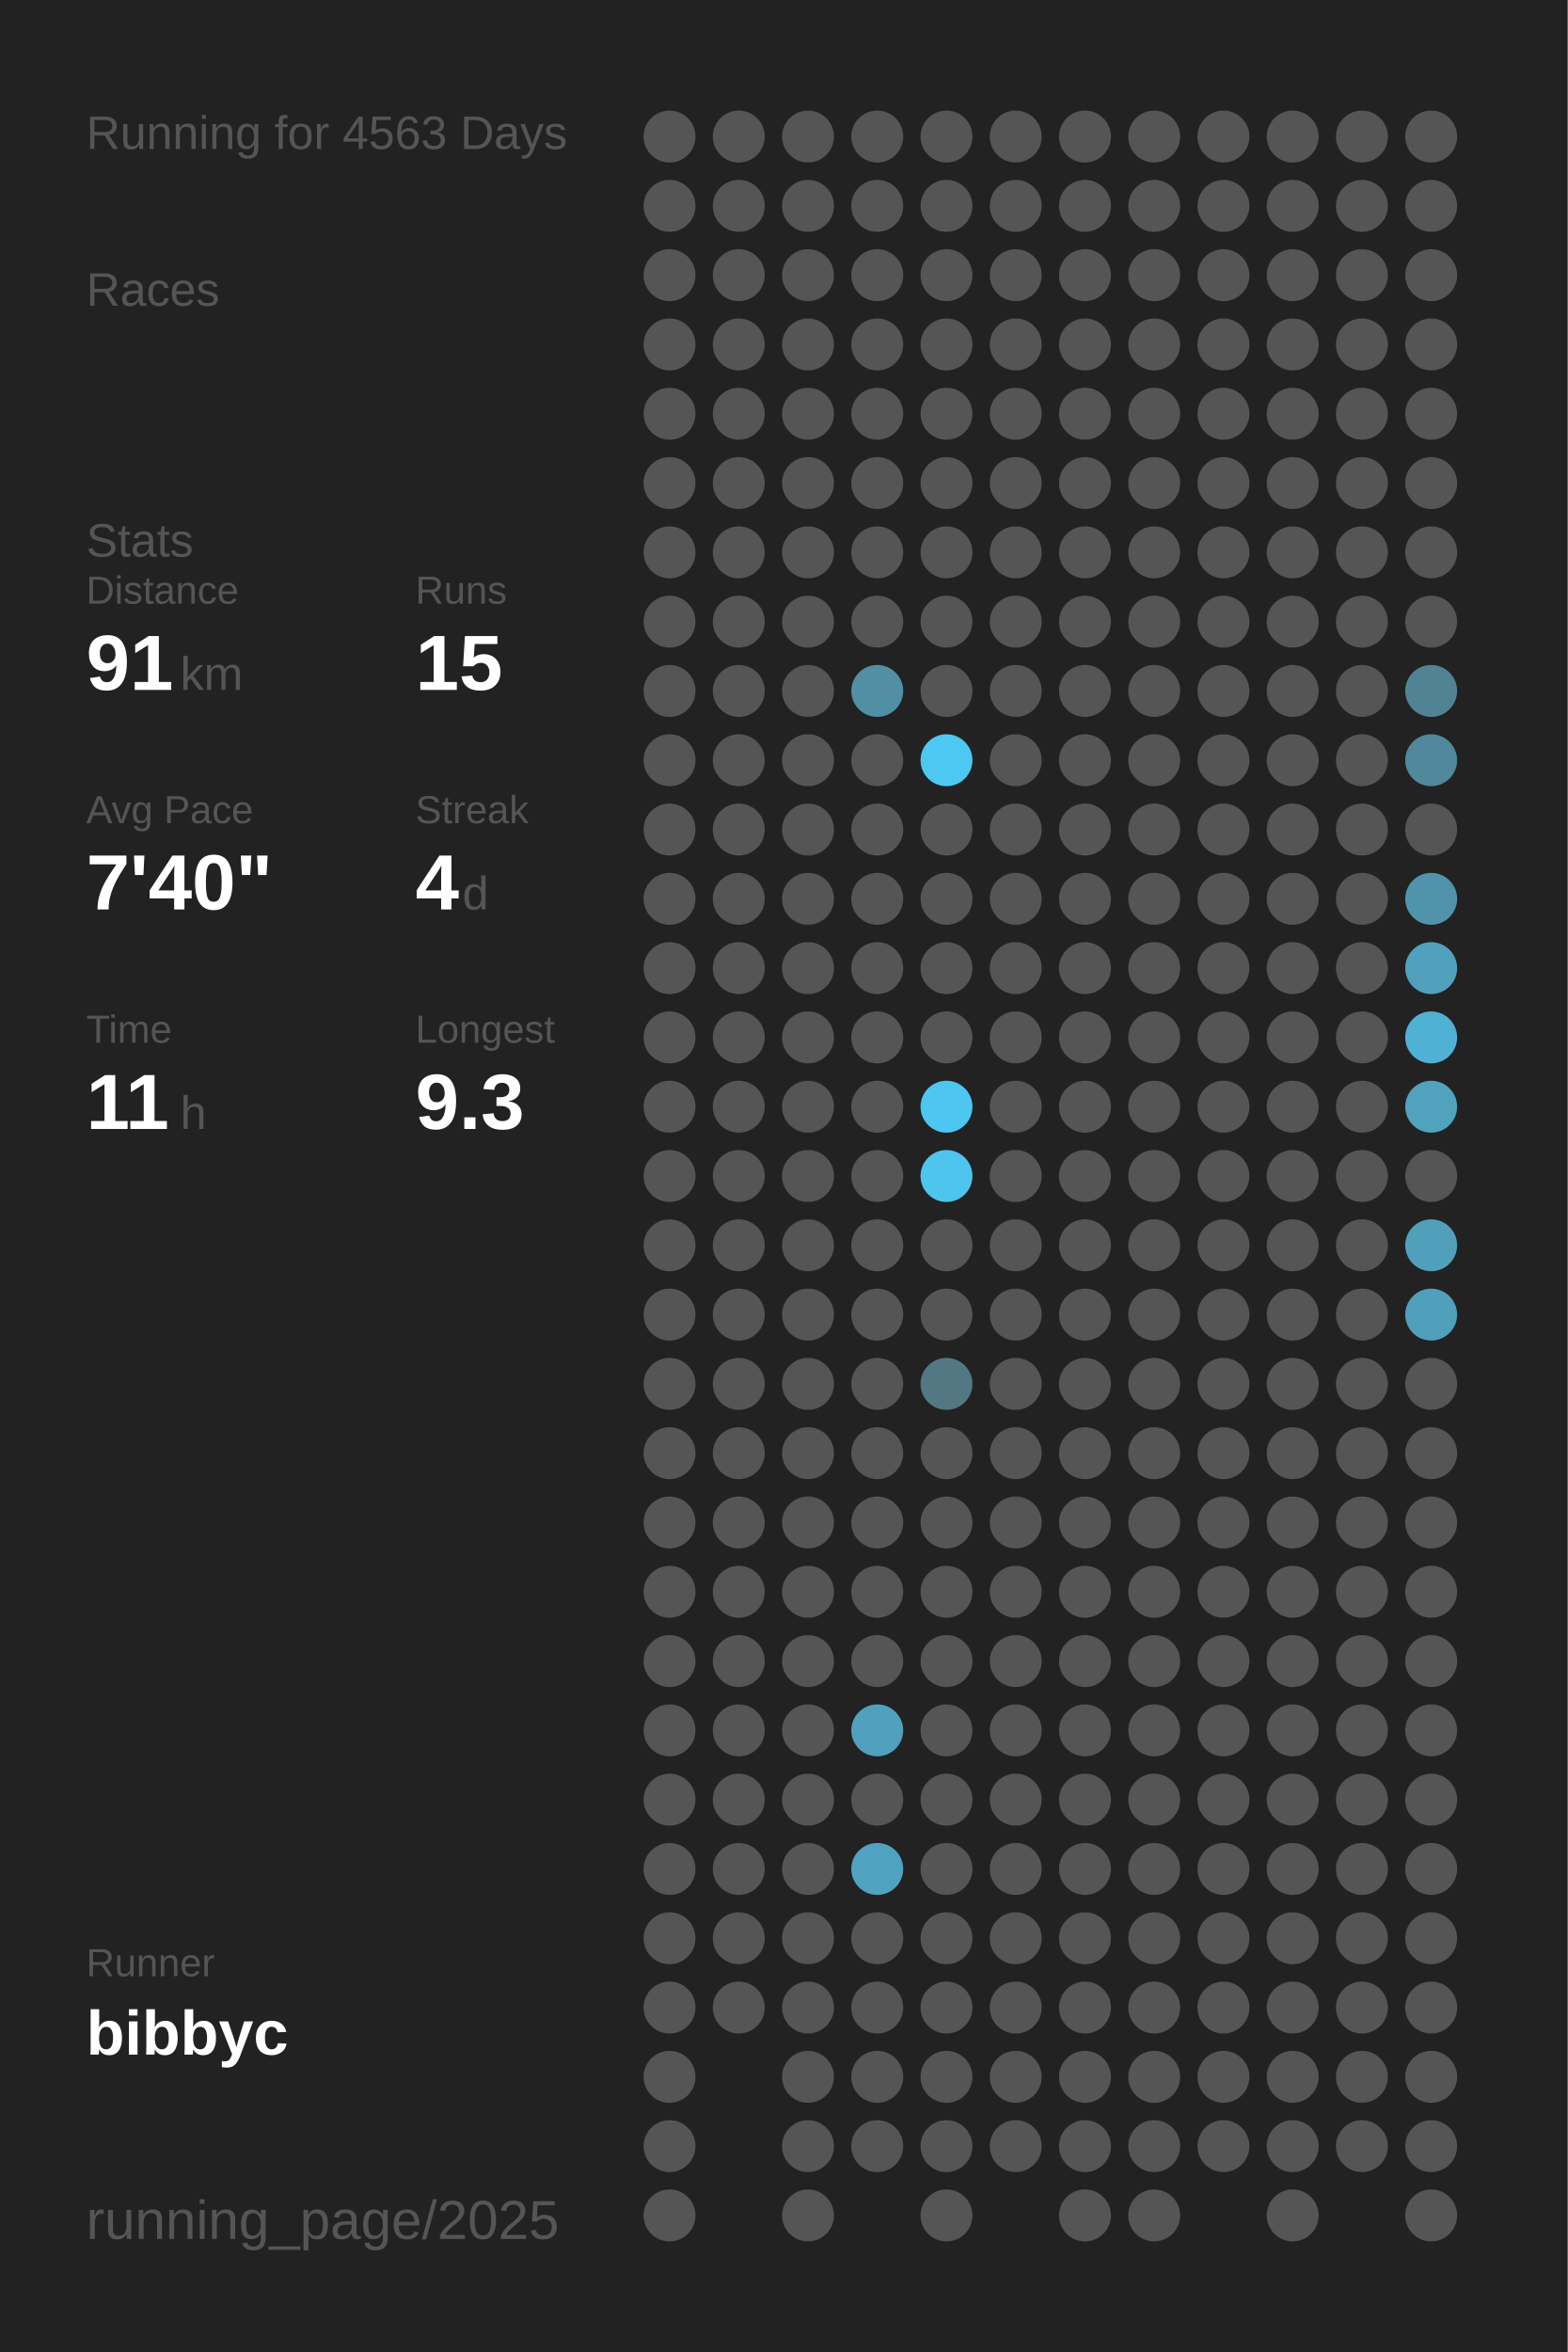
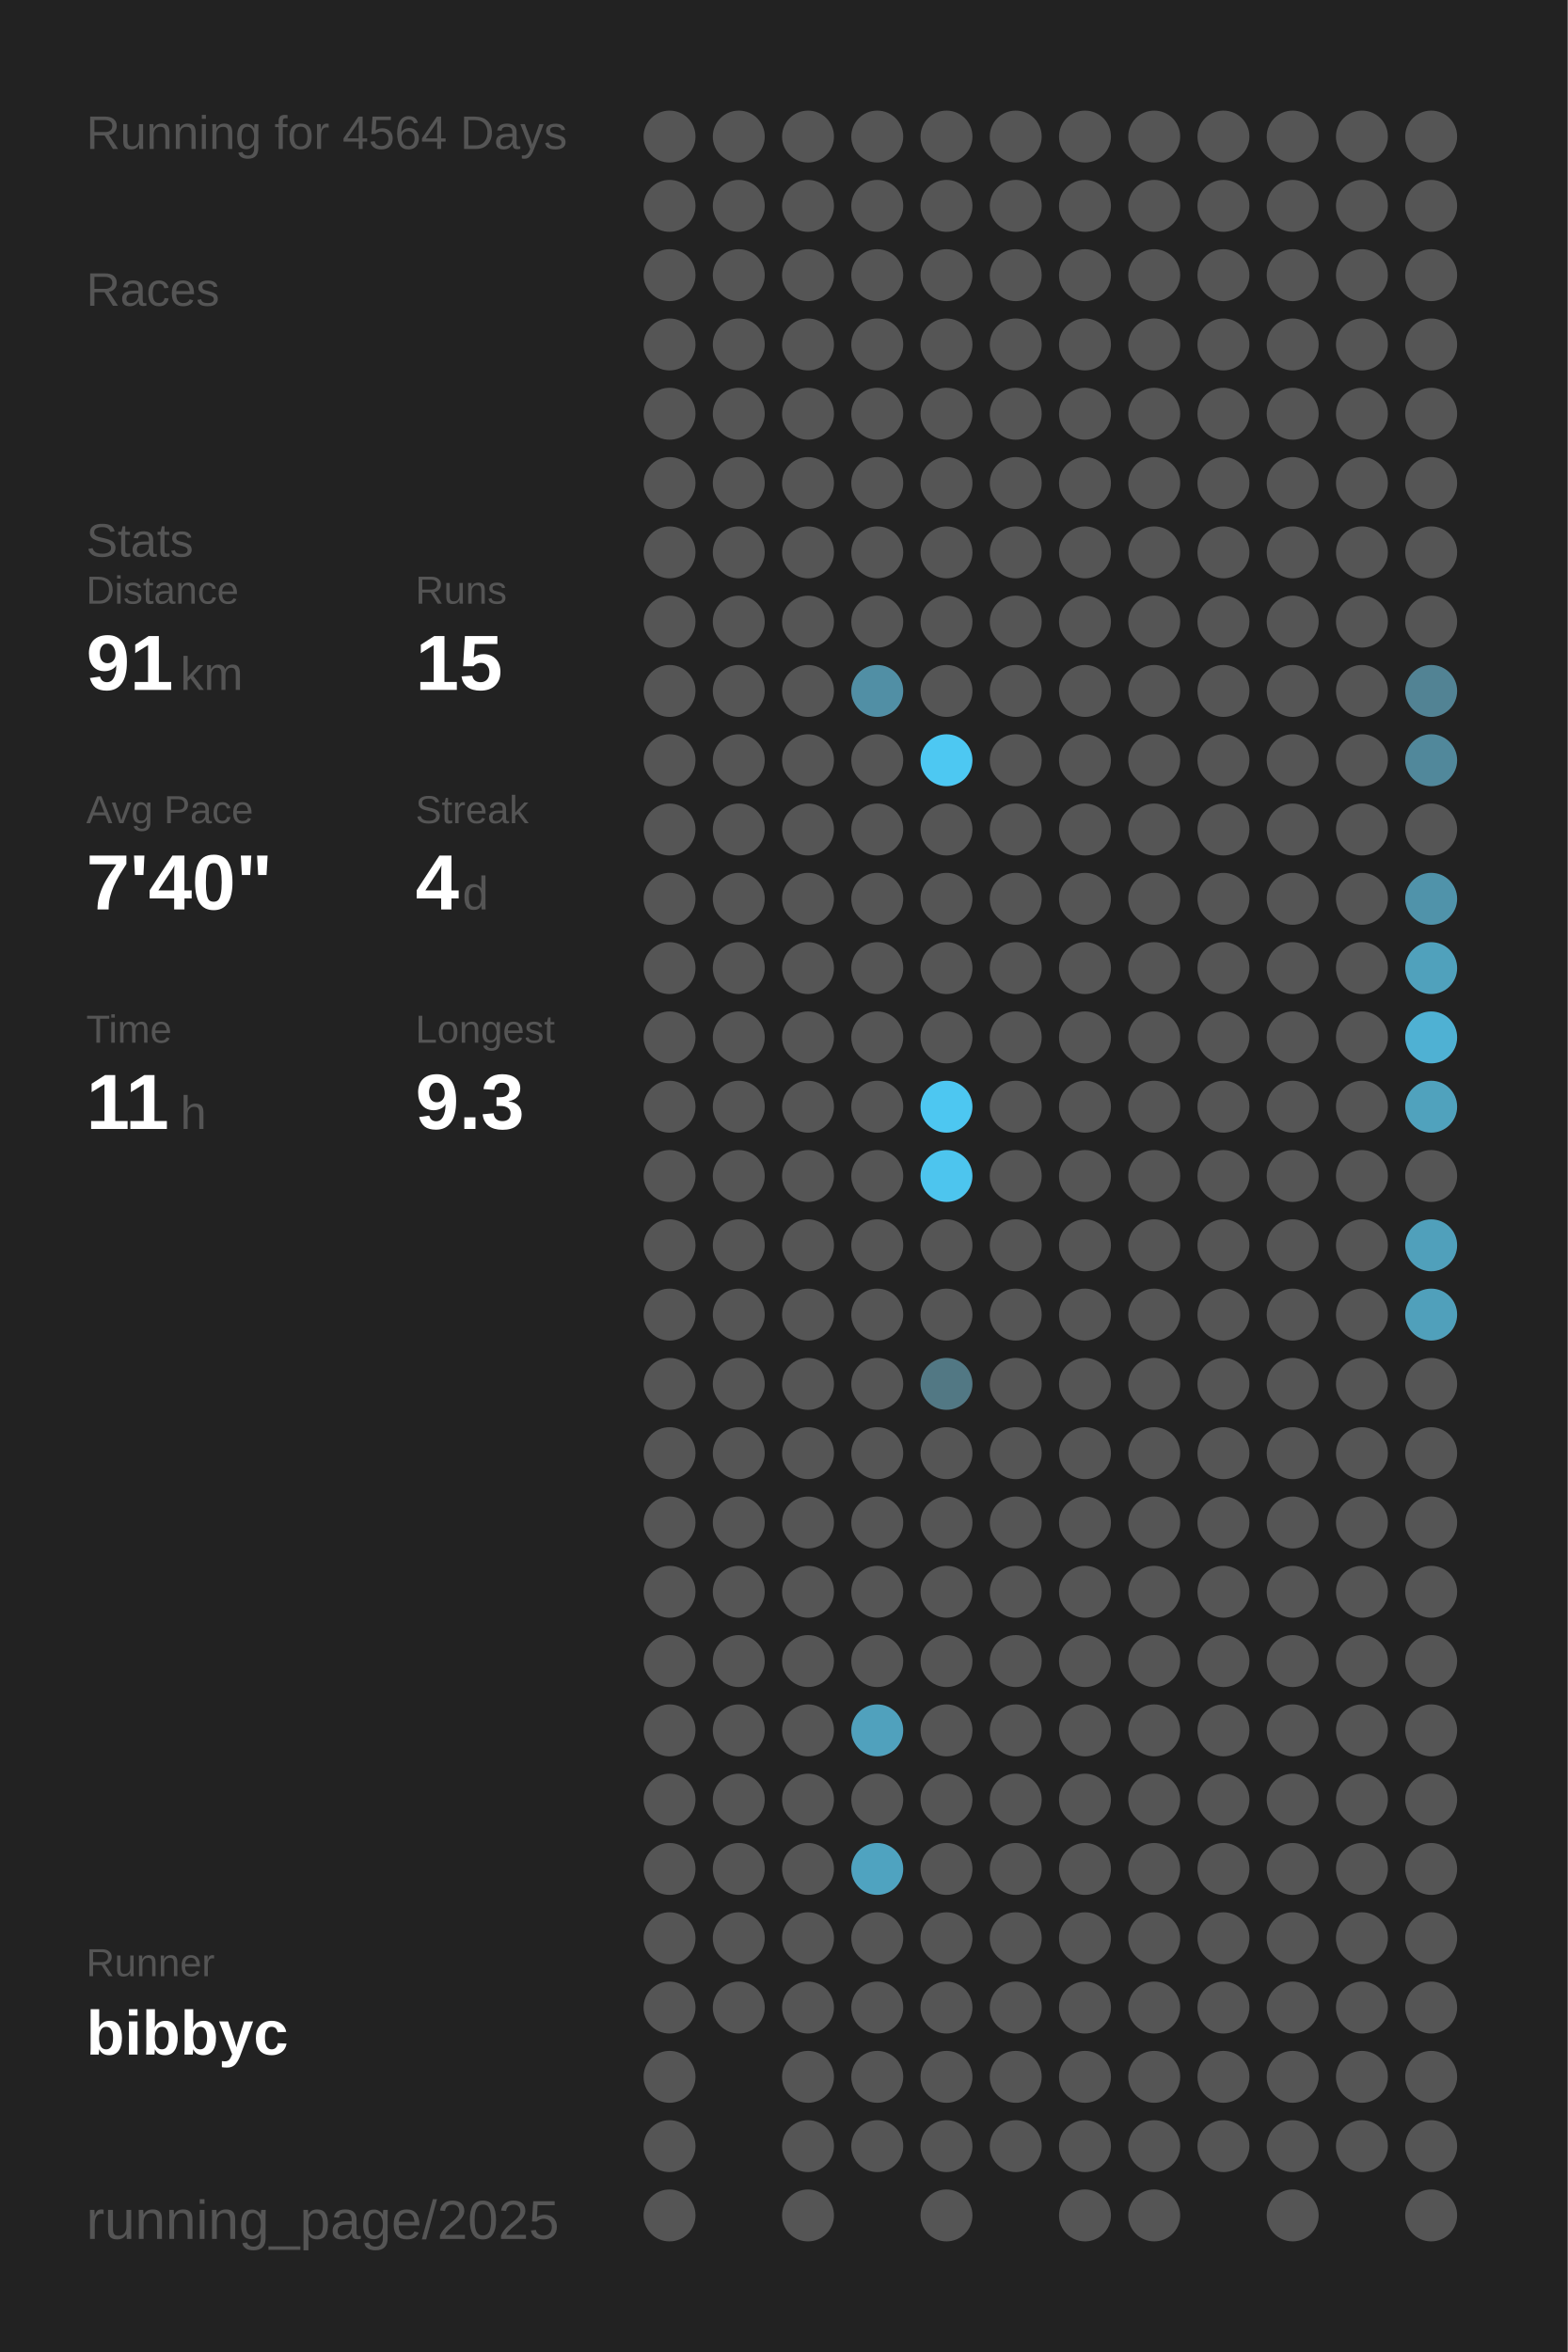
<svg xmlns="http://www.w3.org/2000/svg" baseProfile="full" height="300mm" version="1.1" viewBox="0,0,200,300" width="200mm">
  <defs />
  <rect fill="#222222" height="300" width="200" x="0" y="0" />
-   <text fill="#555555" style="font-size:6px; font-family:Arial;" x="11" y="19">Running for 4563 Days</text>
+   <text fill="#555555" style="font-size:6px; font-family:Arial;" x="11" y="19">Running for 4564 Days</text>
  <text fill="#555555" style="font-size:6px; font-family:Arial;" x="11" y="39">Races</text>
  <text fill="#555555" style="font-size:6px; font-family:Arial;" x="11" y="71">Stats</text>
  <text fill="#555555" style="font-size:5px; font-family:Arial;" x="11" y="77">Distance</text>
  <text fill="#FFFFFF" style="font-size:10px; font-family:Arial; font-weight:bold;" x="11" y="88">91</text>
  <text fill="#555555" style="font-size:6px; font-family:Arial;" x="23" y="88">km</text>
  <text fill="#555555" style="font-size:5px; font-family:Arial;" x="53" y="77">Runs</text>
  <text fill="#FFFFFF" style="font-size:10px; font-family:Arial; font-weight:bold;" x="53" y="88">15</text>
  <text fill="#555555" style="font-size:5px; font-family:Arial;" x="11" y="105">Avg Pace</text>
  <text fill="#FFFFFF" style="font-size:10px; font-family:Arial; font-weight:bold;" x="11" y="116">7'40"</text>
  <text fill="#555555" style="font-size:5px; font-family:Arial;" x="53" y="105">Streak</text>
  <text fill="#FFFFFF" style="font-size:10px; font-family:Arial; font-weight:bold;" x="53" y="116">4</text>
  <text fill="#555555" style="font-size:6px; font-family:Arial;" x="59" y="116">d</text>
  <text fill="#555555" style="font-size:5px; font-family:Arial;" x="11" y="133">Time</text>
  <text fill="#FFFFFF" style="font-size:10px; font-family:Arial; font-weight:bold;" x="11" y="144">11</text>
  <text fill="#555555" style="font-size:6px; font-family:Arial;" x="23" y="144">h</text>
  <text fill="#555555" style="font-size:5px; font-family:Arial;" x="53" y="133">Longest</text>
  <text fill="#FFFFFF" style="font-size:10px; font-family:Arial; font-weight:bold;" x="53" y="144">9.3</text>
  <text fill="#555555" style="font-size:5px; font-family:Arial;" x="11" y="252.065">Runner</text>
  <text fill="#FFFFFF" style="font-size:8px; font-family:Arial; font-weight:bold;" x="11" y="262.065">bibbyc</text>
  <text fill="#555555" style="font-size:7px; font-family:Arial;" x="11" y="285.581">running_page/2025</text>
  <circle cx="85.417" cy="17.419" fill="#555555" r="3.312" />
  <circle cx="85.417" cy="26.258" fill="#555555" r="3.312" />
  <circle cx="85.417" cy="35.097" fill="#555555" r="3.312" />
  <circle cx="85.417" cy="43.935" fill="#555555" r="3.312" />
  <circle cx="85.417" cy="52.774" fill="#555555" r="3.312" />
  <circle cx="85.417" cy="61.613" fill="#555555" r="3.312" />
  <circle cx="85.417" cy="70.452" fill="#555555" r="3.312" />
  <circle cx="85.417" cy="79.29" fill="#555555" r="3.312" />
  <circle cx="85.417" cy="88.129" fill="#555555" r="3.312" />
  <circle cx="85.417" cy="96.968" fill="#555555" r="3.312" />
  <circle cx="85.417" cy="105.806" fill="#555555" r="3.312" />
  <circle cx="85.417" cy="114.645" fill="#555555" r="3.312" />
  <circle cx="85.417" cy="123.484" fill="#555555" r="3.312" />
  <circle cx="85.417" cy="132.323" fill="#555555" r="3.312" />
  <circle cx="85.417" cy="141.161" fill="#555555" r="3.312" />
  <circle cx="85.417" cy="150" fill="#555555" r="3.312" />
  <circle cx="85.417" cy="158.839" fill="#555555" r="3.312" />
  <circle cx="85.417" cy="167.677" fill="#555555" r="3.312" />
  <circle cx="85.417" cy="176.516" fill="#555555" r="3.312" />
  <circle cx="85.417" cy="185.355" fill="#555555" r="3.312" />
  <circle cx="85.417" cy="194.194" fill="#555555" r="3.312" />
  <circle cx="85.417" cy="203.032" fill="#555555" r="3.312" />
  <circle cx="85.417" cy="211.871" fill="#555555" r="3.312" />
  <circle cx="85.417" cy="220.71" fill="#555555" r="3.312" />
  <circle cx="85.417" cy="229.548" fill="#555555" r="3.312" />
  <circle cx="85.417" cy="238.387" fill="#555555" r="3.312" />
  <circle cx="85.417" cy="247.226" fill="#555555" r="3.312" />
  <circle cx="85.417" cy="256.065" fill="#555555" r="3.312" />
  <circle cx="85.417" cy="264.903" fill="#555555" r="3.312" />
  <circle cx="85.417" cy="273.742" fill="#555555" r="3.312" />
  <circle cx="85.417" cy="282.581" fill="#555555" r="3.312" />
  <circle cx="94.25" cy="17.419" fill="#555555" r="3.312" />
  <circle cx="94.25" cy="26.258" fill="#555555" r="3.312" />
  <circle cx="94.25" cy="35.097" fill="#555555" r="3.312" />
  <circle cx="94.25" cy="43.935" fill="#555555" r="3.312" />
  <circle cx="94.25" cy="52.774" fill="#555555" r="3.312" />
  <circle cx="94.25" cy="61.613" fill="#555555" r="3.312" />
  <circle cx="94.25" cy="70.452" fill="#555555" r="3.312" />
  <circle cx="94.25" cy="79.29" fill="#555555" r="3.312" />
  <circle cx="94.25" cy="88.129" fill="#555555" r="3.312" />
  <circle cx="94.25" cy="96.968" fill="#555555" r="3.312" />
  <circle cx="94.25" cy="105.806" fill="#555555" r="3.312" />
  <circle cx="94.25" cy="114.645" fill="#555555" r="3.312" />
  <circle cx="94.25" cy="123.484" fill="#555555" r="3.312" />
  <circle cx="94.25" cy="132.323" fill="#555555" r="3.312" />
  <circle cx="94.25" cy="141.161" fill="#555555" r="3.312" />
  <circle cx="94.25" cy="150" fill="#555555" r="3.312" />
  <circle cx="94.25" cy="158.839" fill="#555555" r="3.312" />
  <circle cx="94.25" cy="167.677" fill="#555555" r="3.312" />
  <circle cx="94.25" cy="176.516" fill="#555555" r="3.312" />
  <circle cx="94.25" cy="185.355" fill="#555555" r="3.312" />
  <circle cx="94.25" cy="194.194" fill="#555555" r="3.312" />
  <circle cx="94.25" cy="203.032" fill="#555555" r="3.312" />
  <circle cx="94.25" cy="211.871" fill="#555555" r="3.312" />
  <circle cx="94.25" cy="220.71" fill="#555555" r="3.312" />
  <circle cx="94.25" cy="229.548" fill="#555555" r="3.312" />
  <circle cx="94.25" cy="238.387" fill="#555555" r="3.312" />
  <circle cx="94.25" cy="247.226" fill="#555555" r="3.312" />
  <circle cx="94.25" cy="256.065" fill="#555555" r="3.312" />
  <circle cx="103.083" cy="17.419" fill="#555555" r="3.312" />
  <circle cx="103.083" cy="26.258" fill="#555555" r="3.312" />
  <circle cx="103.083" cy="35.097" fill="#555555" r="3.312" />
  <circle cx="103.083" cy="43.935" fill="#555555" r="3.312" />
  <circle cx="103.083" cy="52.774" fill="#555555" r="3.312" />
  <circle cx="103.083" cy="61.613" fill="#555555" r="3.312" />
  <circle cx="103.083" cy="70.452" fill="#555555" r="3.312" />
  <circle cx="103.083" cy="79.29" fill="#555555" r="3.312" />
  <circle cx="103.083" cy="88.129" fill="#555555" r="3.312" />
  <circle cx="103.083" cy="96.968" fill="#555555" r="3.312" />
  <circle cx="103.083" cy="105.806" fill="#555555" r="3.312" />
  <circle cx="103.083" cy="114.645" fill="#555555" r="3.312" />
  <circle cx="103.083" cy="123.484" fill="#555555" r="3.312" />
  <circle cx="103.083" cy="132.323" fill="#555555" r="3.312" />
  <circle cx="103.083" cy="141.161" fill="#555555" r="3.312" />
  <circle cx="103.083" cy="150" fill="#555555" r="3.312" />
  <circle cx="103.083" cy="158.839" fill="#555555" r="3.312" />
  <circle cx="103.083" cy="167.677" fill="#555555" r="3.312" />
  <circle cx="103.083" cy="176.516" fill="#555555" r="3.312" />
  <circle cx="103.083" cy="185.355" fill="#555555" r="3.312" />
  <circle cx="103.083" cy="194.194" fill="#555555" r="3.312" />
  <circle cx="103.083" cy="203.032" fill="#555555" r="3.312" />
  <circle cx="103.083" cy="211.871" fill="#555555" r="3.312" />
  <circle cx="103.083" cy="220.71" fill="#555555" r="3.312" />
  <circle cx="103.083" cy="229.548" fill="#555555" r="3.312" />
  <circle cx="103.083" cy="238.387" fill="#555555" r="3.312" />
  <circle cx="103.083" cy="247.226" fill="#555555" r="3.312" />
  <circle cx="103.083" cy="256.065" fill="#555555" r="3.312" />
  <circle cx="103.083" cy="264.903" fill="#555555" r="3.312" />
  <circle cx="103.083" cy="273.742" fill="#555555" r="3.312" />
  <circle cx="103.083" cy="282.581" fill="#555555" r="3.312" />
  <circle cx="111.917" cy="17.419" fill="#555555" r="3.312" />
  <circle cx="111.917" cy="26.258" fill="#555555" r="3.312" />
  <circle cx="111.917" cy="35.097" fill="#555555" r="3.312" />
  <circle cx="111.917" cy="43.935" fill="#555555" r="3.312" />
  <circle cx="111.917" cy="52.774" fill="#555555" r="3.312" />
  <circle cx="111.917" cy="61.613" fill="#555555" r="3.312" />
  <circle cx="111.917" cy="70.452" fill="#555555" r="3.312" />
  <circle cx="111.917" cy="79.29" fill="#555555" r="3.312" />
  <circle cx="111.917" cy="88.129" fill="#518fa5" r="3.312" />
  <circle cx="111.917" cy="96.968" fill="#555555" r="3.312" />
  <circle cx="111.917" cy="105.806" fill="#555555" r="3.312" />
  <circle cx="111.917" cy="114.645" fill="#555555" r="3.312" />
  <circle cx="111.917" cy="123.484" fill="#555555" r="3.312" />
  <circle cx="111.917" cy="132.323" fill="#555555" r="3.312" />
  <circle cx="111.917" cy="141.161" fill="#555555" r="3.312" />
  <circle cx="111.917" cy="150" fill="#555555" r="3.312" />
  <circle cx="111.917" cy="158.839" fill="#555555" r="3.312" />
  <circle cx="111.917" cy="167.677" fill="#555555" r="3.312" />
  <circle cx="111.917" cy="176.516" fill="#555555" r="3.312" />
  <circle cx="111.917" cy="185.355" fill="#555555" r="3.312" />
  <circle cx="111.917" cy="194.194" fill="#555555" r="3.312" />
  <circle cx="111.917" cy="203.032" fill="#555555" r="3.312" />
  <circle cx="111.917" cy="211.871" fill="#555555" r="3.312" />
  <circle cx="111.917" cy="220.71" fill="#50a1bd" r="3.312" />
  <circle cx="111.917" cy="229.548" fill="#555555" r="3.312" />
  <circle cx="111.917" cy="238.387" fill="#4fa3c0" r="3.312" />
  <circle cx="111.917" cy="247.226" fill="#555555" r="3.312" />
  <circle cx="111.917" cy="256.065" fill="#555555" r="3.312" />
  <circle cx="111.917" cy="264.903" fill="#555555" r="3.312" />
  <circle cx="111.917" cy="273.742" fill="#555555" r="3.312" />
  <circle cx="120.75" cy="17.419" fill="#555555" r="3.312" />
  <circle cx="120.75" cy="26.258" fill="#555555" r="3.312" />
  <circle cx="120.75" cy="35.097" fill="#555555" r="3.312" />
  <circle cx="120.75" cy="43.935" fill="#555555" r="3.312" />
  <circle cx="120.75" cy="52.774" fill="#555555" r="3.312" />
  <circle cx="120.75" cy="61.613" fill="#555555" r="3.312" />
  <circle cx="120.75" cy="70.452" fill="#555555" r="3.312" />
  <circle cx="120.75" cy="79.29" fill="#555555" r="3.312" />
  <circle cx="120.75" cy="88.129" fill="#555555" r="3.312" />
  <circle cx="120.75" cy="96.968" fill="#4dc8f2" r="3.312" />
  <circle cx="120.75" cy="105.806" fill="#555555" r="3.312" />
  <circle cx="120.75" cy="114.645" fill="#555555" r="3.312" />
  <circle cx="120.75" cy="123.484" fill="#555555" r="3.312" />
  <circle cx="120.75" cy="132.323" fill="#555555" r="3.312" />
  <circle cx="120.75" cy="141.161" fill="#4dc7f1" r="3.312" />
  <circle cx="120.75" cy="150" fill="#4dc5ee" r="3.312" />
  <circle cx="120.75" cy="158.839" fill="#555555" r="3.312" />
  <circle cx="120.75" cy="167.677" fill="#555555" r="3.312" />
  <circle cx="120.75" cy="176.516" fill="#527884" r="3.312" />
  <circle cx="120.75" cy="185.355" fill="#555555" r="3.312" />
  <circle cx="120.75" cy="194.194" fill="#555555" r="3.312" />
  <circle cx="120.75" cy="203.032" fill="#555555" r="3.312" />
  <circle cx="120.75" cy="211.871" fill="#555555" r="3.312" />
  <circle cx="120.75" cy="220.71" fill="#555555" r="3.312" />
  <circle cx="120.75" cy="229.548" fill="#555555" r="3.312" />
  <circle cx="120.75" cy="238.387" fill="#555555" r="3.312" />
  <circle cx="120.75" cy="247.226" fill="#555555" r="3.312" />
  <circle cx="120.75" cy="256.065" fill="#555555" r="3.312" />
  <circle cx="120.75" cy="264.903" fill="#555555" r="3.312" />
  <circle cx="120.75" cy="273.742" fill="#555555" r="3.312" />
  <circle cx="120.75" cy="282.581" fill="#555555" r="3.312" />
  <circle cx="129.583" cy="17.419" fill="#555555" r="3.312" />
  <circle cx="129.583" cy="26.258" fill="#555555" r="3.312" />
  <circle cx="129.583" cy="35.097" fill="#555555" r="3.312" />
  <circle cx="129.583" cy="43.935" fill="#555555" r="3.312" />
  <circle cx="129.583" cy="52.774" fill="#555555" r="3.312" />
  <circle cx="129.583" cy="61.613" fill="#555555" r="3.312" />
  <circle cx="129.583" cy="70.452" fill="#555555" r="3.312" />
  <circle cx="129.583" cy="79.29" fill="#555555" r="3.312" />
  <circle cx="129.583" cy="88.129" fill="#555555" r="3.312" />
  <circle cx="129.583" cy="96.968" fill="#555555" r="3.312" />
  <circle cx="129.583" cy="105.806" fill="#555555" r="3.312" />
  <circle cx="129.583" cy="114.645" fill="#555555" r="3.312" />
  <circle cx="129.583" cy="123.484" fill="#555555" r="3.312" />
  <circle cx="129.583" cy="132.323" fill="#555555" r="3.312" />
  <circle cx="129.583" cy="141.161" fill="#555555" r="3.312" />
  <circle cx="129.583" cy="150" fill="#555555" r="3.312" />
  <circle cx="129.583" cy="158.839" fill="#555555" r="3.312" />
  <circle cx="129.583" cy="167.677" fill="#555555" r="3.312" />
  <circle cx="129.583" cy="176.516" fill="#555555" r="3.312" />
  <circle cx="129.583" cy="185.355" fill="#555555" r="3.312" />
  <circle cx="129.583" cy="194.194" fill="#555555" r="3.312" />
  <circle cx="129.583" cy="203.032" fill="#555555" r="3.312" />
  <circle cx="129.583" cy="211.871" fill="#555555" r="3.312" />
  <circle cx="129.583" cy="220.71" fill="#555555" r="3.312" />
  <circle cx="129.583" cy="229.548" fill="#555555" r="3.312" />
  <circle cx="129.583" cy="238.387" fill="#555555" r="3.312" />
  <circle cx="129.583" cy="247.226" fill="#555555" r="3.312" />
  <circle cx="129.583" cy="256.065" fill="#555555" r="3.312" />
  <circle cx="129.583" cy="264.903" fill="#555555" r="3.312" />
  <circle cx="129.583" cy="273.742" fill="#555555" r="3.312" />
  <circle cx="138.417" cy="17.419" fill="#555555" r="3.312" />
  <circle cx="138.417" cy="26.258" fill="#555555" r="3.312" />
  <circle cx="138.417" cy="35.097" fill="#555555" r="3.312" />
  <circle cx="138.417" cy="43.935" fill="#555555" r="3.312" />
  <circle cx="138.417" cy="52.774" fill="#555555" r="3.312" />
  <circle cx="138.417" cy="61.613" fill="#555555" r="3.312" />
  <circle cx="138.417" cy="70.452" fill="#555555" r="3.312" />
  <circle cx="138.417" cy="79.29" fill="#555555" r="3.312" />
  <circle cx="138.417" cy="88.129" fill="#555555" r="3.312" />
  <circle cx="138.417" cy="96.968" fill="#555555" r="3.312" />
  <circle cx="138.417" cy="105.806" fill="#555555" r="3.312" />
  <circle cx="138.417" cy="114.645" fill="#555555" r="3.312" />
  <circle cx="138.417" cy="123.484" fill="#555555" r="3.312" />
  <circle cx="138.417" cy="132.323" fill="#555555" r="3.312" />
  <circle cx="138.417" cy="141.161" fill="#555555" r="3.312" />
  <circle cx="138.417" cy="150" fill="#555555" r="3.312" />
  <circle cx="138.417" cy="158.839" fill="#555555" r="3.312" />
  <circle cx="138.417" cy="167.677" fill="#555555" r="3.312" />
  <circle cx="138.417" cy="176.516" fill="#555555" r="3.312" />
  <circle cx="138.417" cy="185.355" fill="#555555" r="3.312" />
  <circle cx="138.417" cy="194.194" fill="#555555" r="3.312" />
  <circle cx="138.417" cy="203.032" fill="#555555" r="3.312" />
  <circle cx="138.417" cy="211.871" fill="#555555" r="3.312" />
  <circle cx="138.417" cy="220.71" fill="#555555" r="3.312" />
  <circle cx="138.417" cy="229.548" fill="#555555" r="3.312" />
  <circle cx="138.417" cy="238.387" fill="#555555" r="3.312" />
  <circle cx="138.417" cy="247.226" fill="#555555" r="3.312" />
  <circle cx="138.417" cy="256.065" fill="#555555" r="3.312" />
  <circle cx="138.417" cy="264.903" fill="#555555" r="3.312" />
  <circle cx="138.417" cy="273.742" fill="#555555" r="3.312" />
  <circle cx="138.417" cy="282.581" fill="#555555" r="3.312" />
  <circle cx="147.25" cy="17.419" fill="#555555" r="3.312" />
  <circle cx="147.25" cy="26.258" fill="#555555" r="3.312" />
  <circle cx="147.25" cy="35.097" fill="#555555" r="3.312" />
  <circle cx="147.25" cy="43.935" fill="#555555" r="3.312" />
  <circle cx="147.25" cy="52.774" fill="#555555" r="3.312" />
  <circle cx="147.25" cy="61.613" fill="#555555" r="3.312" />
  <circle cx="147.25" cy="70.452" fill="#555555" r="3.312" />
  <circle cx="147.25" cy="79.29" fill="#555555" r="3.312" />
  <circle cx="147.25" cy="88.129" fill="#555555" r="3.312" />
  <circle cx="147.25" cy="96.968" fill="#555555" r="3.312" />
  <circle cx="147.25" cy="105.806" fill="#555555" r="3.312" />
  <circle cx="147.25" cy="114.645" fill="#555555" r="3.312" />
  <circle cx="147.25" cy="123.484" fill="#555555" r="3.312" />
  <circle cx="147.25" cy="132.323" fill="#555555" r="3.312" />
  <circle cx="147.25" cy="141.161" fill="#555555" r="3.312" />
  <circle cx="147.25" cy="150" fill="#555555" r="3.312" />
  <circle cx="147.25" cy="158.839" fill="#555555" r="3.312" />
  <circle cx="147.25" cy="167.677" fill="#555555" r="3.312" />
  <circle cx="147.25" cy="176.516" fill="#555555" r="3.312" />
  <circle cx="147.25" cy="185.355" fill="#555555" r="3.312" />
  <circle cx="147.25" cy="194.194" fill="#555555" r="3.312" />
  <circle cx="147.25" cy="203.032" fill="#555555" r="3.312" />
  <circle cx="147.25" cy="211.871" fill="#555555" r="3.312" />
  <circle cx="147.25" cy="220.71" fill="#555555" r="3.312" />
  <circle cx="147.25" cy="229.548" fill="#555555" r="3.312" />
  <circle cx="147.25" cy="238.387" fill="#555555" r="3.312" />
  <circle cx="147.25" cy="247.226" fill="#555555" r="3.312" />
  <circle cx="147.25" cy="256.065" fill="#555555" r="3.312" />
  <circle cx="147.25" cy="264.903" fill="#555555" r="3.312" />
  <circle cx="147.25" cy="273.742" fill="#555555" r="3.312" />
  <circle cx="147.25" cy="282.581" fill="#555555" r="3.312" />
  <circle cx="156.083" cy="17.419" fill="#555555" r="3.312" />
  <circle cx="156.083" cy="26.258" fill="#555555" r="3.312" />
  <circle cx="156.083" cy="35.097" fill="#555555" r="3.312" />
  <circle cx="156.083" cy="43.935" fill="#555555" r="3.312" />
  <circle cx="156.083" cy="52.774" fill="#555555" r="3.312" />
  <circle cx="156.083" cy="61.613" fill="#555555" r="3.312" />
  <circle cx="156.083" cy="70.452" fill="#555555" r="3.312" />
  <circle cx="156.083" cy="79.29" fill="#555555" r="3.312" />
  <circle cx="156.083" cy="88.129" fill="#555555" r="3.312" />
  <circle cx="156.083" cy="96.968" fill="#555555" r="3.312" />
  <circle cx="156.083" cy="105.806" fill="#555555" r="3.312" />
  <circle cx="156.083" cy="114.645" fill="#555555" r="3.312" />
  <circle cx="156.083" cy="123.484" fill="#555555" r="3.312" />
  <circle cx="156.083" cy="132.323" fill="#555555" r="3.312" />
  <circle cx="156.083" cy="141.161" fill="#555555" r="3.312" />
  <circle cx="156.083" cy="150" fill="#555555" r="3.312" />
  <circle cx="156.083" cy="158.839" fill="#555555" r="3.312" />
  <circle cx="156.083" cy="167.677" fill="#555555" r="3.312" />
  <circle cx="156.083" cy="176.516" fill="#555555" r="3.312" />
  <circle cx="156.083" cy="185.355" fill="#555555" r="3.312" />
  <circle cx="156.083" cy="194.194" fill="#555555" r="3.312" />
  <circle cx="156.083" cy="203.032" fill="#555555" r="3.312" />
  <circle cx="156.083" cy="211.871" fill="#555555" r="3.312" />
  <circle cx="156.083" cy="220.71" fill="#555555" r="3.312" />
  <circle cx="156.083" cy="229.548" fill="#555555" r="3.312" />
  <circle cx="156.083" cy="238.387" fill="#555555" r="3.312" />
  <circle cx="156.083" cy="247.226" fill="#555555" r="3.312" />
  <circle cx="156.083" cy="256.065" fill="#555555" r="3.312" />
  <circle cx="156.083" cy="264.903" fill="#555555" r="3.312" />
  <circle cx="156.083" cy="273.742" fill="#555555" r="3.312" />
  <circle cx="164.917" cy="17.419" fill="#555555" r="3.312" />
  <circle cx="164.917" cy="26.258" fill="#555555" r="3.312" />
  <circle cx="164.917" cy="35.097" fill="#555555" r="3.312" />
  <circle cx="164.917" cy="43.935" fill="#555555" r="3.312" />
  <circle cx="164.917" cy="52.774" fill="#555555" r="3.312" />
  <circle cx="164.917" cy="61.613" fill="#555555" r="3.312" />
  <circle cx="164.917" cy="70.452" fill="#555555" r="3.312" />
  <circle cx="164.917" cy="79.29" fill="#555555" r="3.312" />
  <circle cx="164.917" cy="88.129" fill="#555555" r="3.312" />
  <circle cx="164.917" cy="96.968" fill="#555555" r="3.312" />
  <circle cx="164.917" cy="105.806" fill="#555555" r="3.312" />
  <circle cx="164.917" cy="114.645" fill="#555555" r="3.312" />
  <circle cx="164.917" cy="123.484" fill="#555555" r="3.312" />
  <circle cx="164.917" cy="132.323" fill="#555555" r="3.312" />
  <circle cx="164.917" cy="141.161" fill="#555555" r="3.312" />
  <circle cx="164.917" cy="150" fill="#555555" r="3.312" />
  <circle cx="164.917" cy="158.839" fill="#555555" r="3.312" />
  <circle cx="164.917" cy="167.677" fill="#555555" r="3.312" />
  <circle cx="164.917" cy="176.516" fill="#555555" r="3.312" />
  <circle cx="164.917" cy="185.355" fill="#555555" r="3.312" />
  <circle cx="164.917" cy="194.194" fill="#555555" r="3.312" />
  <circle cx="164.917" cy="203.032" fill="#555555" r="3.312" />
  <circle cx="164.917" cy="211.871" fill="#555555" r="3.312" />
  <circle cx="164.917" cy="220.71" fill="#555555" r="3.312" />
  <circle cx="164.917" cy="229.548" fill="#555555" r="3.312" />
  <circle cx="164.917" cy="238.387" fill="#555555" r="3.312" />
  <circle cx="164.917" cy="247.226" fill="#555555" r="3.312" />
  <circle cx="164.917" cy="256.065" fill="#555555" r="3.312" />
  <circle cx="164.917" cy="264.903" fill="#555555" r="3.312" />
  <circle cx="164.917" cy="273.742" fill="#555555" r="3.312" />
  <circle cx="164.917" cy="282.581" fill="#555555" r="3.312" />
  <circle cx="173.75" cy="17.419" fill="#555555" r="3.312" />
  <circle cx="173.75" cy="26.258" fill="#555555" r="3.312" />
  <circle cx="173.75" cy="35.097" fill="#555555" r="3.312" />
  <circle cx="173.75" cy="43.935" fill="#555555" r="3.312" />
  <circle cx="173.75" cy="52.774" fill="#555555" r="3.312" />
  <circle cx="173.75" cy="61.613" fill="#555555" r="3.312" />
  <circle cx="173.75" cy="70.452" fill="#555555" r="3.312" />
  <circle cx="173.75" cy="79.29" fill="#555555" r="3.312" />
  <circle cx="173.75" cy="88.129" fill="#555555" r="3.312" />
  <circle cx="173.75" cy="96.968" fill="#555555" r="3.312" />
  <circle cx="173.75" cy="105.806" fill="#555555" r="3.312" />
  <circle cx="173.75" cy="114.645" fill="#555555" r="3.312" />
  <circle cx="173.75" cy="123.484" fill="#555555" r="3.312" />
  <circle cx="173.75" cy="132.323" fill="#555555" r="3.312" />
  <circle cx="173.75" cy="141.161" fill="#555555" r="3.312" />
  <circle cx="173.75" cy="150" fill="#555555" r="3.312" />
  <circle cx="173.75" cy="158.839" fill="#555555" r="3.312" />
  <circle cx="173.75" cy="167.677" fill="#555555" r="3.312" />
  <circle cx="173.75" cy="176.516" fill="#555555" r="3.312" />
  <circle cx="173.75" cy="185.355" fill="#555555" r="3.312" />
  <circle cx="173.75" cy="194.194" fill="#555555" r="3.312" />
  <circle cx="173.75" cy="203.032" fill="#555555" r="3.312" />
  <circle cx="173.75" cy="211.871" fill="#555555" r="3.312" />
  <circle cx="173.75" cy="220.71" fill="#555555" r="3.312" />
  <circle cx="173.75" cy="229.548" fill="#555555" r="3.312" />
  <circle cx="173.75" cy="238.387" fill="#555555" r="3.312" />
  <circle cx="173.75" cy="247.226" fill="#555555" r="3.312" />
  <circle cx="173.75" cy="256.065" fill="#555555" r="3.312" />
  <circle cx="173.75" cy="264.903" fill="#555555" r="3.312" />
  <circle cx="173.75" cy="273.742" fill="#555555" r="3.312" />
  <circle cx="182.583" cy="17.419" fill="#555555" r="3.312" />
  <circle cx="182.583" cy="26.258" fill="#555555" r="3.312" />
  <circle cx="182.583" cy="35.097" fill="#555555" r="3.312" />
  <circle cx="182.583" cy="43.935" fill="#555555" r="3.312" />
  <circle cx="182.583" cy="52.774" fill="#555555" r="3.312" />
  <circle cx="182.583" cy="61.613" fill="#555555" r="3.312" />
  <circle cx="182.583" cy="70.452" fill="#555555" r="3.312" />
  <circle cx="182.583" cy="79.29" fill="#555555" r="3.312" />
  <circle cx="182.583" cy="88.129" fill="#528394" r="3.312" />
  <circle cx="182.583" cy="96.968" fill="#51889b" r="3.312" />
  <circle cx="182.583" cy="105.806" fill="#555555" r="3.312" />
  <circle cx="182.583" cy="114.645" fill="#5093aa" r="3.312" />
  <circle cx="182.583" cy="123.484" fill="#50a1bc" r="3.312" />
  <circle cx="182.583" cy="132.323" fill="#4fb1d3" r="3.312" />
  <circle cx="182.583" cy="141.161" fill="#50a2bd" r="3.312" />
  <circle cx="182.583" cy="150" fill="#555555" r="3.312" />
  <circle cx="182.583" cy="158.839" fill="#50a0bb" r="3.312" />
  <circle cx="182.583" cy="167.677" fill="#50a0bb" r="3.312" />
  <circle cx="182.583" cy="176.516" fill="#555555" r="3.312" />
  <circle cx="182.583" cy="185.355" fill="#555555" r="3.312" />
  <circle cx="182.583" cy="194.194" fill="#555555" r="3.312" />
  <circle cx="182.583" cy="203.032" fill="#555555" r="3.312" />
  <circle cx="182.583" cy="211.871" fill="#555555" r="3.312" />
  <circle cx="182.583" cy="220.71" fill="#555555" r="3.312" />
  <circle cx="182.583" cy="229.548" fill="#555555" r="3.312" />
  <circle cx="182.583" cy="238.387" fill="#555555" r="3.312" />
  <circle cx="182.583" cy="247.226" fill="#555555" r="3.312" />
  <circle cx="182.583" cy="256.065" fill="#555555" r="3.312" />
  <circle cx="182.583" cy="264.903" fill="#555555" r="3.312" />
  <circle cx="182.583" cy="273.742" fill="#555555" r="3.312" />
  <circle cx="182.583" cy="282.581" fill="#555555" r="3.312" />
</svg>
